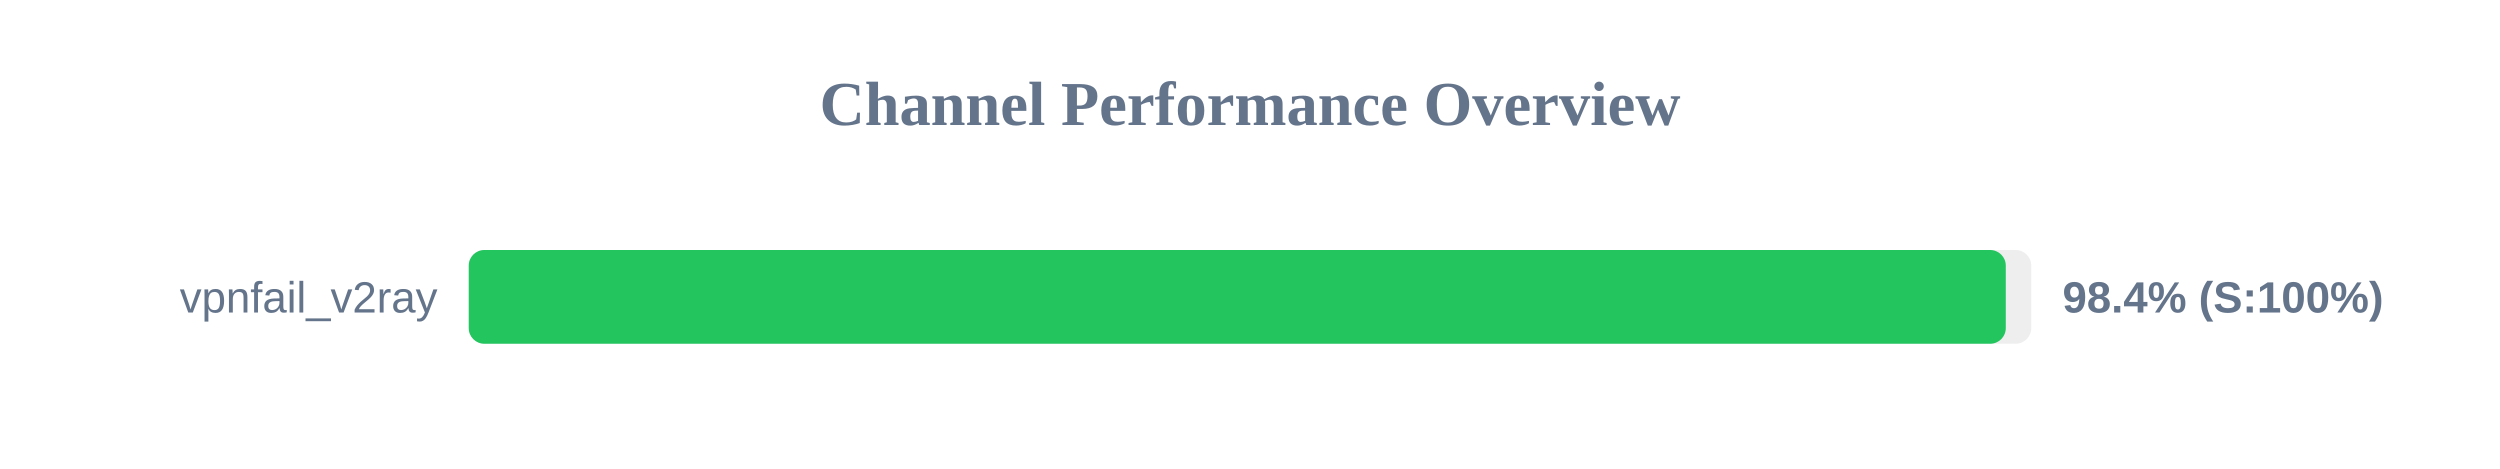
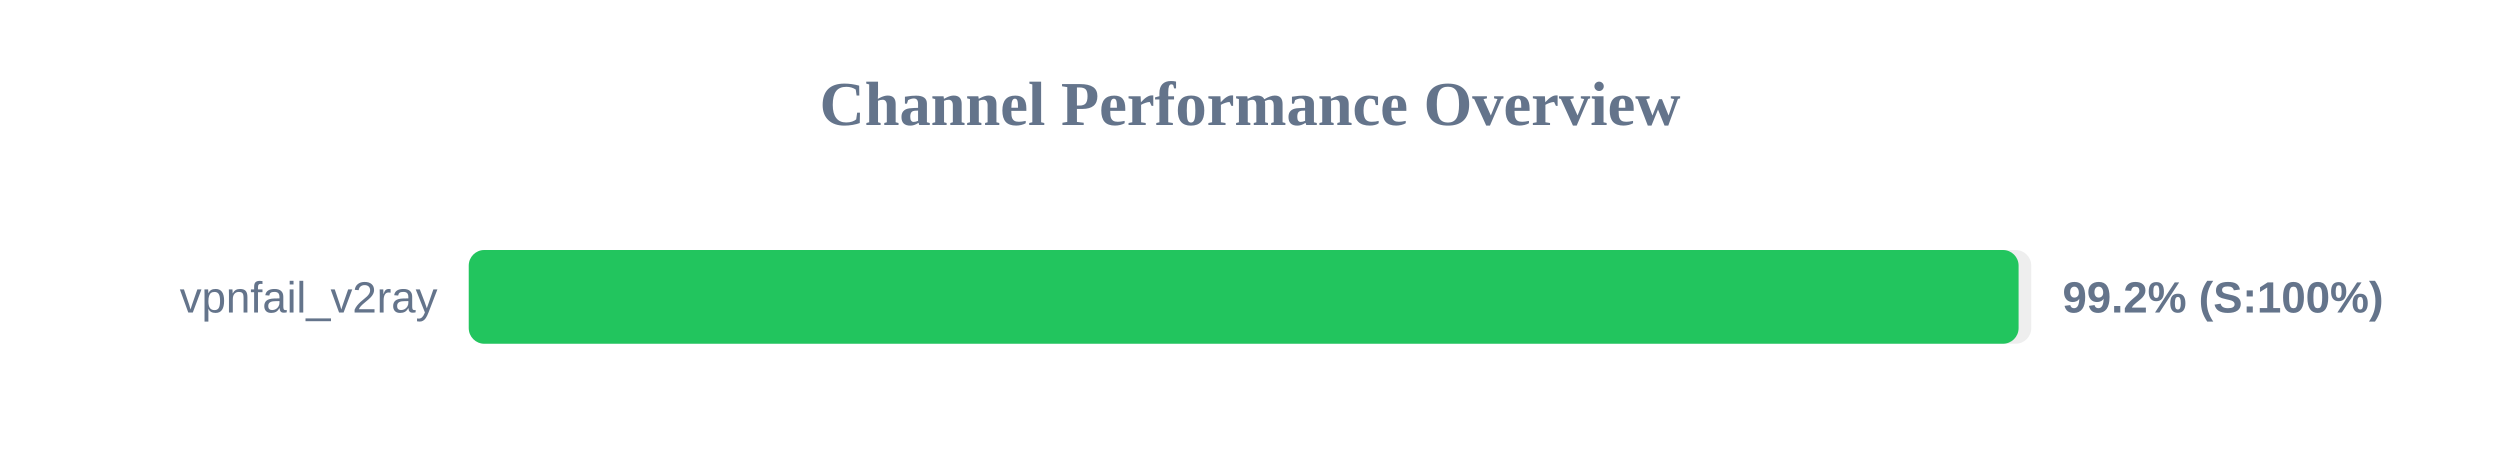
<svg xmlns="http://www.w3.org/2000/svg" width="800" height="150" version="1.1">
  <style>
        .row { font: 14px Arial; fill: #64748b; }
        .score { font: bold 14px Arial; fill: #64748b; }
    </style>
  <text x="400" y="40" text-anchor="middle" font-size="20px" font-weight="bold" fill="#64748b">Channel Performance Overview</text>
  <rect x="150" y="80" width="500" height="30" fill="#eee" rx="5" />
-   <rect x="150" y="80" width="491.85" height="30" fill="#22c55e" rx="5" />
+   <rect x="150" y="80" width="495.95" height="30" fill="#22c55e" rx="5" />
  <text x="140" y="100" text-anchor="end" class="row">vpnfail_v2ray</text>
-   <text x="660" y="100" text-anchor="start" class="score">98.4% (S:100%)</text>
+   <text x="660" y="100" text-anchor="start" class="score">99.2% (S:100%)</text>
</svg>
